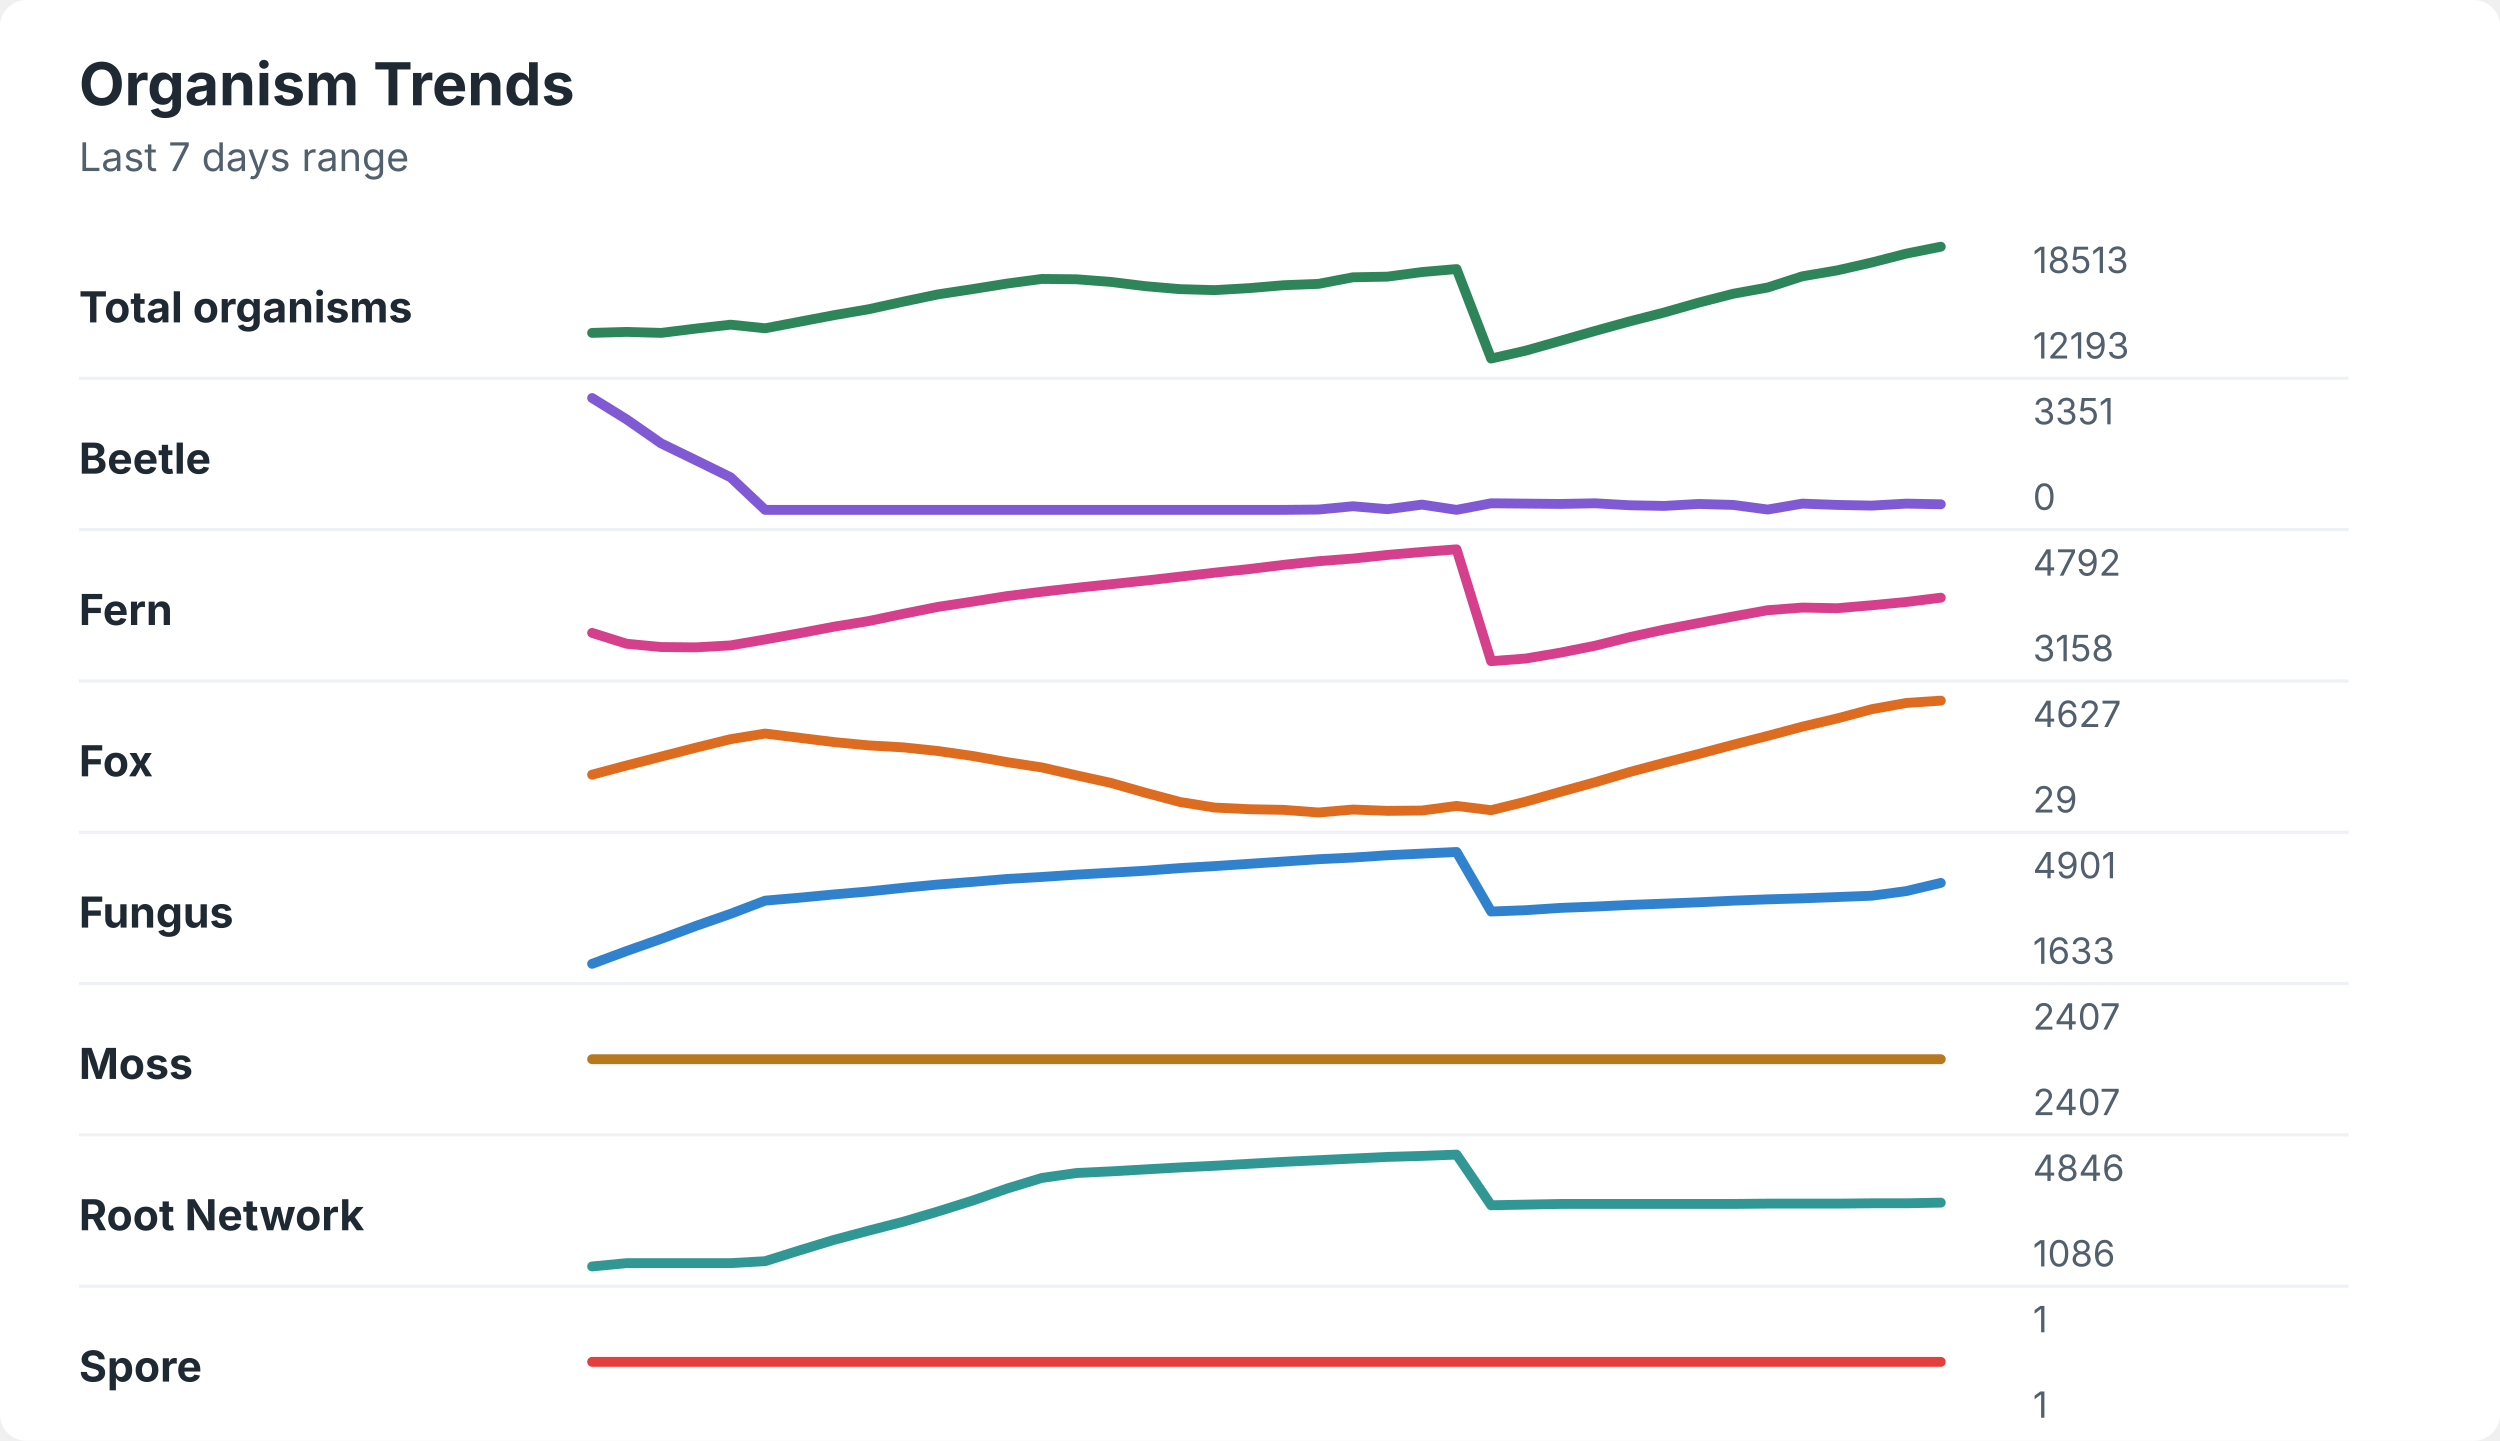
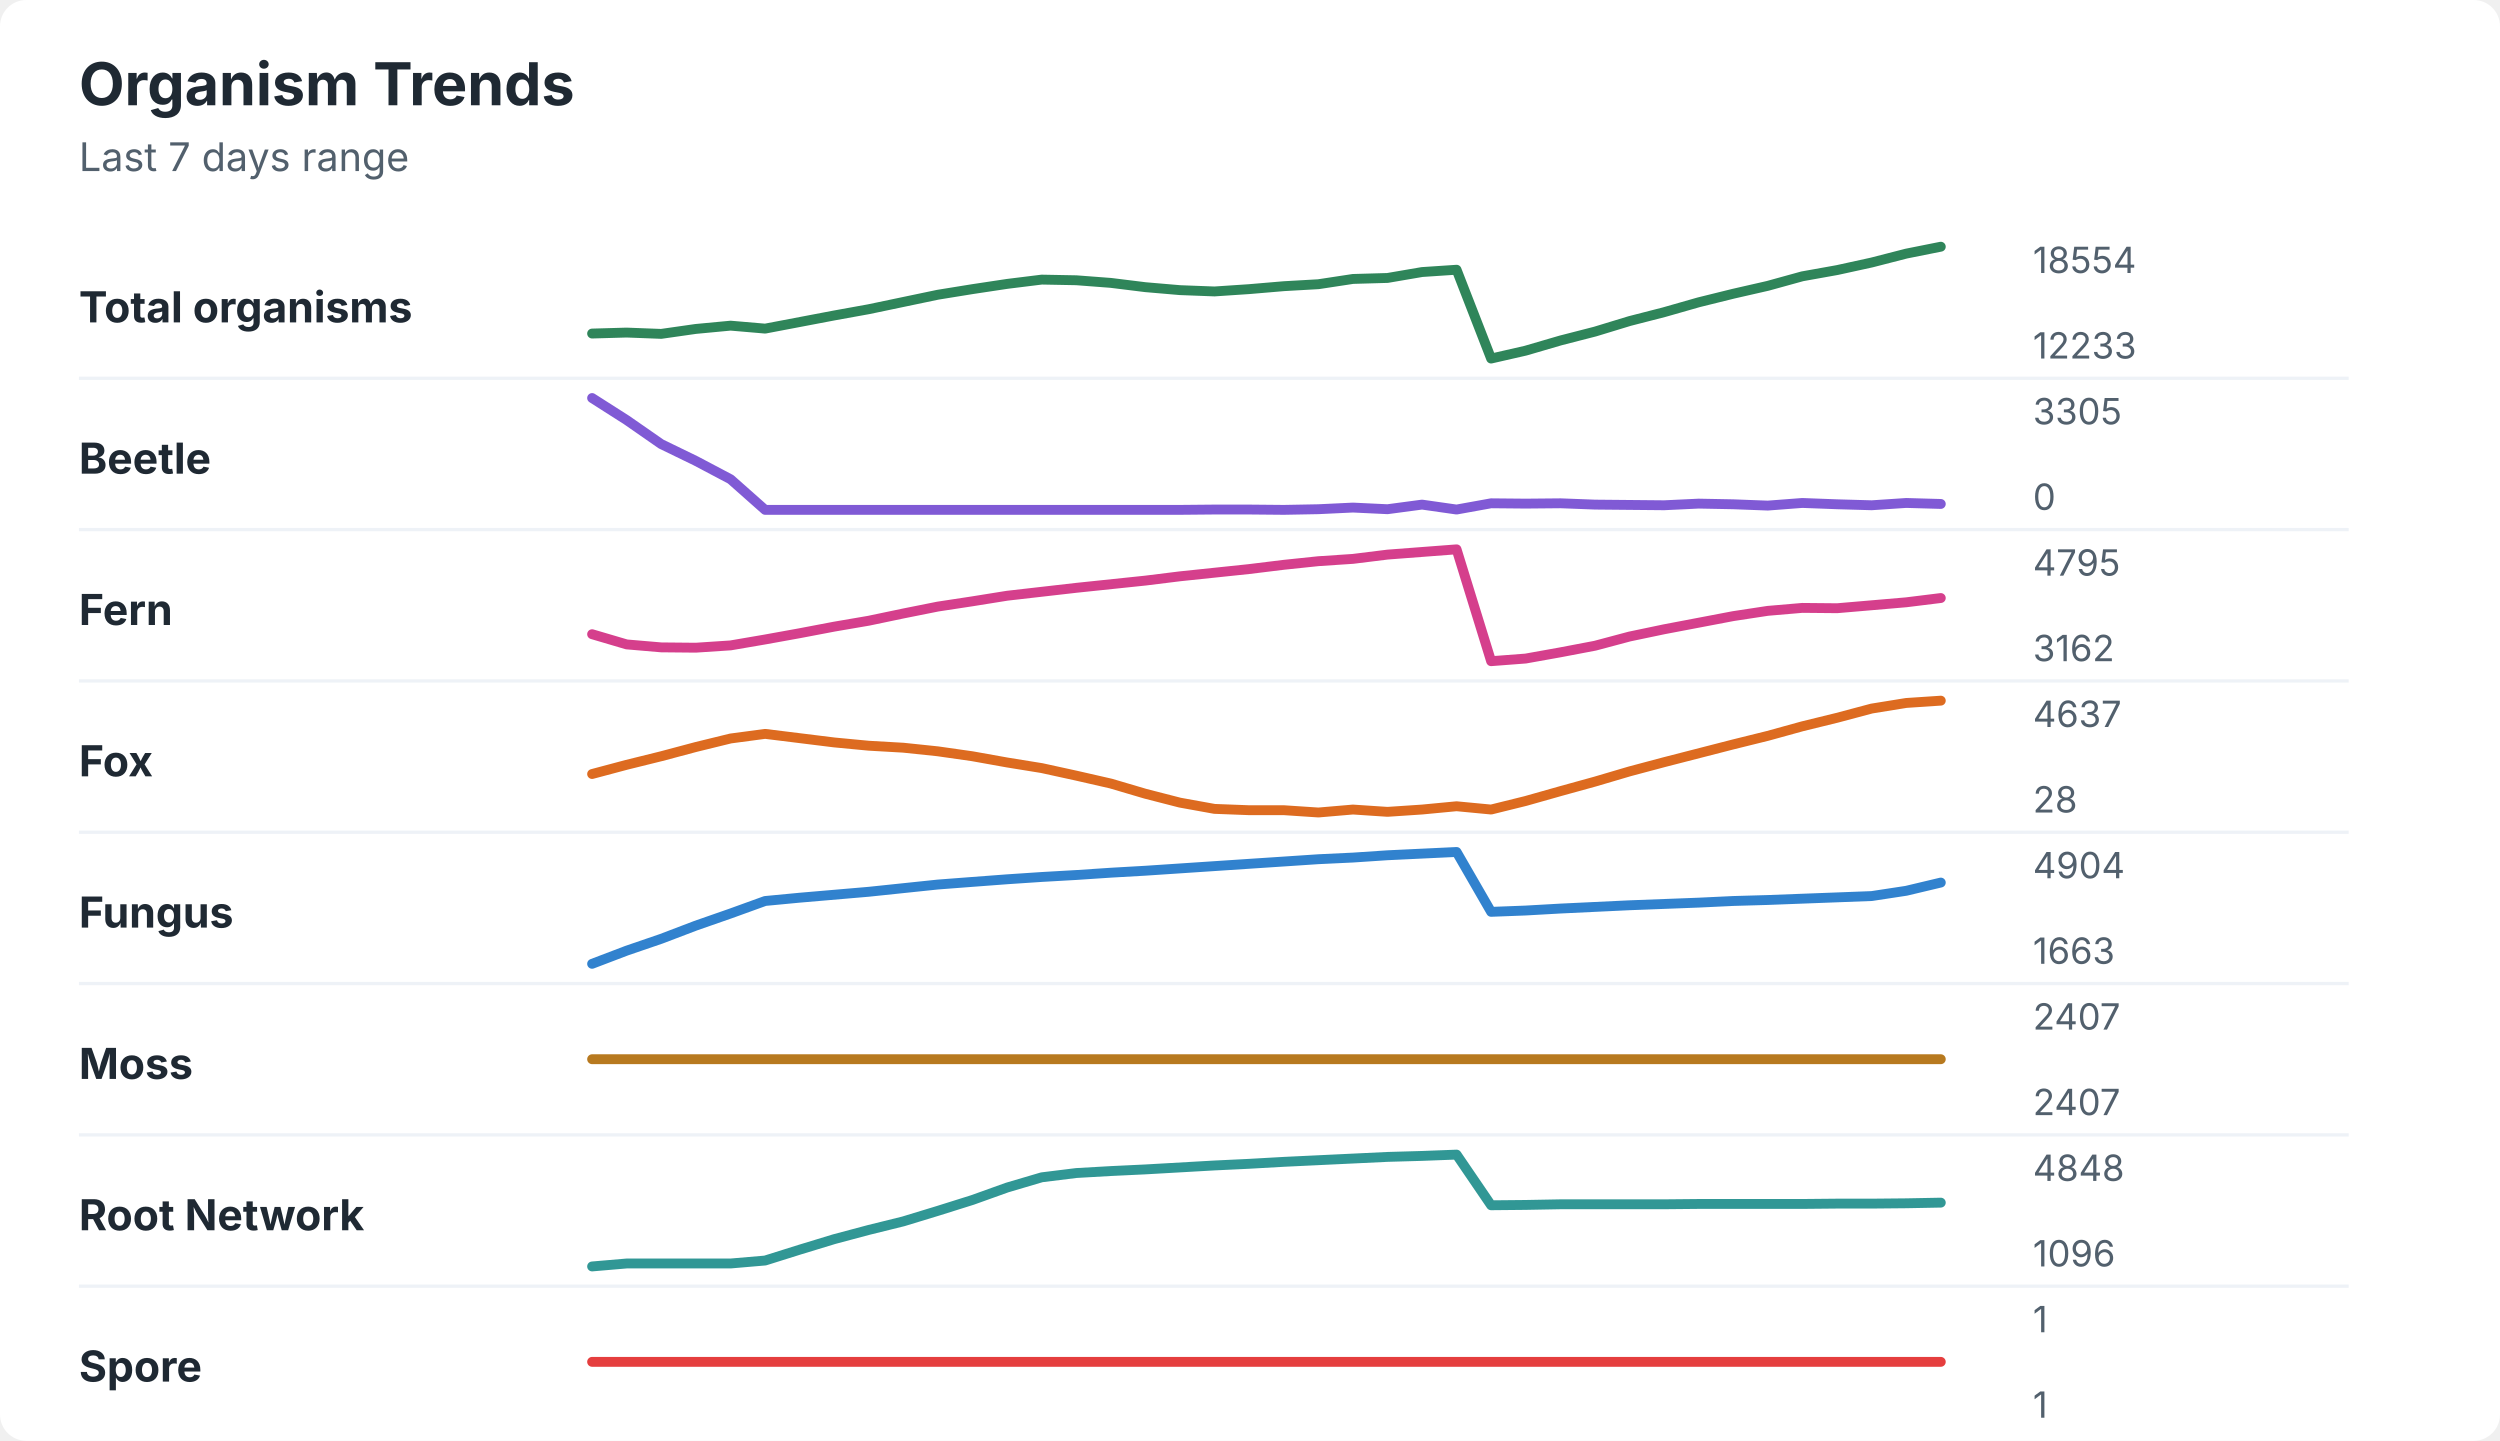
<svg xmlns="http://www.w3.org/2000/svg" width="760" height="438" viewBox="0 0 760 438" role="img" aria-labelledby="title desc">
  <rect width="760" height="438" rx="8" fill="#ffffff" />
  <style>
    text { font-family: -apple-system, BlinkMacSystemFont, "Segoe UI", sans-serif; }
    .title { font-size: 18px; font-weight: 700; fill: #1f2933; }
    .subtitle { font-size: 12px; fill: #52606d; }
    .label { font-size: 13px; font-weight: 650; fill: #1f2933; }
    .axis-value { font-size: 11px; fill: #52606d; }
    .separator { stroke: #eef2f7; stroke-width: 1; }
  </style>
  <text x="24" y="32" class="title">Organism Trends</text>
  <text x="24" y="52" class="subtitle">Last 7 days range</text>
  <text x="24" y="98" class="label">Total organisms</text>
-   <polyline points="180.0,101.2 190.5,100.9 201.0,101.2 211.5,99.9 222.1,98.7 232.6,99.8 243.1,97.8 253.6,95.8 264.1,94.0 274.6,91.7 285.1,89.5 295.6,87.9 306.2,86.2 316.7,84.8 327.2,84.9 337.7,85.7 348.2,87.0 358.7,87.9 369.2,88.2 379.7,87.6 390.3,86.7 400.8,86.3 411.3,84.3 421.8,84.1 432.3,82.7 442.8,81.8 453.3,109.0 463.8,106.6 474.4,103.6 484.9,100.6 495.4,97.7 505.9,95.0 516.4,92.0 526.9,89.3 537.4,87.4 547.9,84.0 558.5,82.2 569.0,79.8 579.5,77.1 590.0,75.0 " fill="none" stroke="#2f855a" stroke-width="3" stroke-linecap="round" stroke-linejoin="round" />
-   <text x="618" y="83" class="axis-value">18513</text>
-   <text x="618" y="109" class="axis-value">12193</text>
+   <polyline points="180.0,101.4 190.5,101.1 201.0,101.5 211.5,100.0 222.1,99.0 232.6,99.9 243.1,97.9 253.6,95.9 264.1,94.0 274.6,91.8 285.1,89.6 295.6,87.9 306.2,86.3 316.7,85.0 327.2,85.2 337.7,86.0 348.2,87.3 358.7,88.2 369.2,88.6 379.7,87.9 390.3,87.0 400.8,86.4 411.3,84.8 421.8,84.5 432.3,82.7 442.8,82.0 453.3,109.0 463.8,106.6 474.4,103.5 484.9,100.8 495.4,97.6 505.9,94.9 516.4,91.9 526.9,89.3 537.4,86.9 547.9,84.0 558.5,82.1 569.0,79.8 579.5,77.1 590.0,75.0 " fill="none" stroke="#2f855a" stroke-width="3" stroke-linecap="round" stroke-linejoin="round" />
+   <text x="618" y="83" class="axis-value">18554</text>
+   <text x="618" y="109" class="axis-value">12233</text>
  <line x1="24" y1="115.0" x2="714" y2="115.0" class="separator" />
  <text x="24" y="144" class="label">Beetle</text>
-   <polyline points="180.0,121.0 190.5,127.5 201.0,134.8 211.5,139.9 222.1,145.1 232.6,155.0 243.1,155.0 253.6,155.0 264.1,155.0 274.6,155.0 285.1,155.0 295.6,155.0 306.2,155.0 316.7,155.0 327.2,155.0 337.7,155.0 348.2,155.0 358.7,155.0 369.2,155.0 379.7,155.0 390.3,155.0 400.8,154.9 411.3,153.9 421.8,154.8 432.3,153.4 442.8,155.0 453.3,153.0 463.8,153.1 474.4,153.2 484.9,153.0 495.4,153.6 505.9,153.8 516.4,153.2 526.9,153.5 537.4,154.9 547.9,153.1 558.5,153.5 569.0,153.7 579.5,153.1 590.0,153.3 " fill="none" stroke="#805ad5" stroke-width="3" stroke-linecap="round" stroke-linejoin="round" />
-   <text x="618" y="129" class="axis-value">3351</text>
+   <polyline points="180.0,121.0 190.5,127.7 201.0,135.0 211.5,140.1 222.1,145.7 232.6,155.0 243.1,155.0 253.6,155.0 264.1,155.0 274.6,155.0 285.1,155.0 295.6,155.0 306.2,155.0 316.7,155.0 327.2,155.0 337.7,155.0 348.2,155.0 358.7,155.0 369.2,154.9 379.7,154.9 390.3,155.0 400.8,154.8 411.3,154.3 421.8,154.8 432.3,153.4 442.8,154.9 453.3,153.0 463.8,153.1 474.4,153.0 484.9,153.4 495.4,153.5 505.9,153.6 516.4,153.1 526.9,153.3 537.4,153.7 547.9,152.9 558.5,153.3 569.0,153.6 579.5,152.9 590.0,153.2 " fill="none" stroke="#805ad5" stroke-width="3" stroke-linecap="round" stroke-linejoin="round" />
+   <text x="618" y="129" class="axis-value">3305</text>
  <text x="618" y="155" class="axis-value">0</text>
  <line x1="24" y1="161.0" x2="714" y2="161.0" class="separator" />
  <text x="24" y="190" class="label">Fern</text>
-   <polyline points="180.0,192.4 190.5,195.7 201.0,196.7 211.5,196.8 222.1,196.2 232.6,194.4 243.1,192.5 253.6,190.5 264.1,188.8 274.6,186.6 285.1,184.5 295.6,182.9 306.2,181.2 316.7,179.9 327.2,178.7 337.7,177.6 348.2,176.5 358.7,175.3 369.2,174.1 379.7,173.0 390.3,171.7 400.8,170.6 411.3,169.8 421.8,168.7 432.3,167.8 442.8,167.0 453.3,201.0 463.8,200.2 474.4,198.4 484.9,196.3 495.4,193.7 505.9,191.4 516.4,189.4 526.9,187.4 537.4,185.5 547.9,184.7 558.5,184.9 569.0,184.0 579.5,183.0 590.0,181.7 " fill="none" stroke="#d53f8c" stroke-width="3" stroke-linecap="round" stroke-linejoin="round" />
-   <text x="618" y="175" class="axis-value">4792</text>
-   <text x="618" y="201" class="axis-value">3158</text>
+   <polyline points="180.0,192.8 190.5,195.9 201.0,196.8 211.5,196.9 222.1,196.2 232.6,194.4 243.1,192.5 253.6,190.5 264.1,188.7 274.6,186.5 285.1,184.4 295.6,182.8 306.2,181.1 316.7,179.9 327.2,178.7 337.7,177.6 348.2,176.5 358.7,175.2 369.2,174.1 379.7,173.0 390.3,171.7 400.8,170.6 411.3,169.9 421.8,168.6 432.3,167.8 442.8,167.0 453.3,201.0 463.8,200.2 474.4,198.3 484.9,196.3 495.4,193.5 505.9,191.3 516.4,189.3 526.9,187.3 537.4,185.7 547.9,184.8 558.5,184.9 569.0,184.0 579.5,183.1 590.0,181.8 " fill="none" stroke="#d53f8c" stroke-width="3" stroke-linecap="round" stroke-linejoin="round" />
+   <text x="618" y="175" class="axis-value">4795</text>
+   <text x="618" y="201" class="axis-value">3162</text>
  <line x1="24" y1="207.0" x2="714" y2="207.0" class="separator" />
  <text x="24" y="236" class="label">Fox</text>
-   <polyline points="180.0,235.5 190.5,232.7 201.0,230.0 211.5,227.3 222.1,224.7 232.6,223.0 243.1,224.3 253.6,225.6 264.1,226.6 274.6,227.2 285.1,228.3 295.6,229.8 306.2,231.7 316.7,233.3 327.2,235.7 337.7,238.0 348.2,241.0 358.7,243.8 369.2,245.5 379.7,246.0 390.3,246.2 400.8,247.0 411.3,246.1 421.8,246.5 432.3,246.4 442.8,245.0 453.3,246.3 463.8,243.7 474.4,240.7 484.9,237.8 495.4,234.7 505.9,231.9 516.4,229.2 526.9,226.4 537.4,223.7 547.9,220.9 558.5,218.4 569.0,215.6 579.5,213.7 590.0,213.0 " fill="none" stroke="#dd6b20" stroke-width="3" stroke-linecap="round" stroke-linejoin="round" />
-   <text x="618" y="221" class="axis-value">4627</text>
-   <text x="618" y="247" class="axis-value">29</text>
+   <polyline points="180.0,235.3 190.5,232.5 201.0,229.9 211.5,227.1 222.1,224.5 232.6,223.1 243.1,224.4 253.6,225.7 264.1,226.7 274.6,227.3 285.1,228.4 295.6,229.9 306.2,231.8 316.7,233.5 327.2,235.8 337.7,238.2 348.2,241.3 358.7,244.0 369.2,245.9 379.7,246.3 390.3,246.3 400.8,247.0 411.3,246.1 421.8,246.8 432.3,246.1 442.8,245.1 453.3,246.1 463.8,243.5 474.4,240.5 484.9,237.6 495.4,234.5 505.9,231.7 516.4,229.0 526.9,226.3 537.4,223.7 547.9,220.8 558.5,218.2 569.0,215.4 579.5,213.7 590.0,213.0 " fill="none" stroke="#dd6b20" stroke-width="3" stroke-linecap="round" stroke-linejoin="round" />
+   <text x="618" y="221" class="axis-value">4637</text>
+   <text x="618" y="247" class="axis-value">28</text>
  <line x1="24" y1="253.0" x2="714" y2="253.0" class="separator" />
  <text x="24" y="282" class="label">Fungus</text>
-   <polyline points="180.0,293.0 190.5,289.1 201.0,285.4 211.5,281.5 222.1,277.8 232.6,273.8 243.1,272.9 253.6,271.9 264.1,271.0 274.6,269.9 285.1,268.9 295.6,268.1 306.2,267.2 316.7,266.6 327.2,265.9 337.7,265.3 348.2,264.7 358.7,263.9 369.2,263.3 379.7,262.6 390.3,261.9 400.8,261.2 411.3,260.7 421.8,260.0 432.3,259.5 442.8,259.0 453.3,277.1 463.8,276.7 474.4,276.0 484.9,275.6 495.4,275.1 505.9,274.7 516.4,274.3 526.9,273.8 537.4,273.4 547.9,273.1 558.5,272.7 569.0,272.3 579.5,270.9 590.0,268.4 " fill="none" stroke="#3182ce" stroke-width="3" stroke-linecap="round" stroke-linejoin="round" />
-   <text x="618" y="267" class="axis-value">4901</text>
-   <text x="618" y="293" class="axis-value">1633</text>
+   <polyline points="180.0,293.0 190.5,289.0 201.0,285.4 211.5,281.4 222.1,277.7 232.6,273.9 243.1,272.9 253.6,272.0 264.1,271.1 274.6,270.0 285.1,268.9 295.6,268.1 306.2,267.3 316.7,266.6 327.2,266.0 337.7,265.3 348.2,264.7 358.7,264.0 369.2,263.3 379.7,262.6 390.3,261.9 400.8,261.2 411.3,260.7 421.8,260.0 432.3,259.5 442.8,259.0 453.3,277.2 463.8,276.8 474.4,276.2 484.9,275.7 495.4,275.2 505.9,274.8 516.4,274.4 526.9,273.9 537.4,273.6 547.9,273.2 558.5,272.8 569.0,272.4 579.5,270.8 590.0,268.3 " fill="none" stroke="#3182ce" stroke-width="3" stroke-linecap="round" stroke-linejoin="round" />
+   <text x="618" y="267" class="axis-value">4904</text>
+   <text x="618" y="293" class="axis-value">1663</text>
  <line x1="24" y1="299.0" x2="714" y2="299.0" class="separator" />
  <text x="24" y="328" class="label">Moss</text>
  <polyline points="180.0,322.0 190.5,322.0 201.0,322.0 211.5,322.0 222.1,322.0 232.6,322.0 243.1,322.0 253.6,322.0 264.1,322.0 274.6,322.0 285.1,322.0 295.6,322.0 306.2,322.0 316.7,322.0 327.2,322.0 337.7,322.0 348.2,322.0 358.7,322.0 369.2,322.0 379.7,322.0 390.3,322.0 400.8,322.0 411.3,322.0 421.8,322.0 432.3,322.0 442.8,322.0 453.3,322.0 463.8,322.0 474.4,322.0 484.9,322.0 495.4,322.0 505.9,322.0 516.4,322.0 526.9,322.0 537.4,322.0 547.9,322.0 558.5,322.0 569.0,322.0 579.5,322.0 590.0,322.0 " fill="none" stroke="#b7791f" stroke-width="3" stroke-linecap="round" stroke-linejoin="round" />
  <text x="618" y="313" class="axis-value">2407</text>
  <text x="618" y="339" class="axis-value">2407</text>
  <line x1="24" y1="345.0" x2="714" y2="345.0" class="separator" />
  <text x="24" y="374" class="label">Root Network</text>
-   <polyline points="180.0,385.0 190.5,384.0 201.0,384.0 211.5,384.0 222.1,384.0 232.6,383.4 243.1,380.1 253.6,376.9 264.1,374.1 274.6,371.4 285.1,368.3 295.6,365.0 306.2,361.3 316.7,358.1 327.2,356.6 337.7,356.1 348.2,355.5 358.7,354.9 369.2,354.4 379.7,353.8 390.3,353.2 400.8,352.7 411.3,352.2 421.8,351.7 432.3,351.4 442.8,351.0 453.3,366.4 463.8,366.2 474.4,366.0 484.9,366.0 495.4,366.0 505.9,366.0 516.4,366.0 526.9,366.0 537.4,365.9 547.9,365.9 558.5,365.9 569.0,365.8 579.5,365.8 590.0,365.6 " fill="none" stroke="#319795" stroke-width="3" stroke-linecap="round" stroke-linejoin="round" />
-   <text x="618" y="359" class="axis-value">4846</text>
-   <text x="618" y="385" class="axis-value">1086</text>
+   <polyline points="180.0,385.0 190.5,384.1 201.0,384.1 211.5,384.1 222.1,384.1 232.6,383.2 243.1,379.9 253.6,376.7 264.1,373.9 274.6,371.3 285.1,368.1 295.6,364.8 306.2,361.0 316.7,357.9 327.2,356.6 337.7,356.0 348.2,355.5 358.7,354.9 369.2,354.3 379.7,353.8 390.3,353.2 400.8,352.7 411.3,352.2 421.8,351.7 432.3,351.4 442.8,351.0 453.3,366.4 463.8,366.3 474.4,366.1 484.9,366.1 495.4,366.1 505.9,366.1 516.4,366.0 526.9,366.0 537.4,366.0 547.9,366.0 558.5,365.9 569.0,365.9 579.5,365.8 590.0,365.6 " fill="none" stroke="#319795" stroke-width="3" stroke-linecap="round" stroke-linejoin="round" />
+   <text x="618" y="359" class="axis-value">4848</text>
+   <text x="618" y="385" class="axis-value">1096</text>
  <line x1="24" y1="391.0" x2="714" y2="391.0" class="separator" />
  <text x="24" y="420" class="label">Spore</text>
  <polyline points="180.0,414.0 190.5,414.0 201.0,414.0 211.5,414.0 222.1,414.0 232.6,414.0 243.1,414.0 253.6,414.0 264.1,414.0 274.6,414.0 285.1,414.0 295.6,414.0 306.2,414.0 316.7,414.0 327.2,414.0 337.7,414.0 348.2,414.0 358.7,414.0 369.2,414.0 379.7,414.0 390.3,414.0 400.8,414.0 411.3,414.0 421.8,414.0 432.3,414.0 442.8,414.0 453.3,414.0 463.8,414.0 474.4,414.0 484.9,414.0 495.4,414.0 505.9,414.0 516.4,414.0 526.9,414.0 537.4,414.0 547.9,414.0 558.5,414.0 569.0,414.0 579.5,414.0 590.0,414.0 " fill="none" stroke="#e53e3e" stroke-width="3" stroke-linecap="round" stroke-linejoin="round" />
  <text x="618" y="405" class="axis-value">1</text>
  <text x="618" y="431" class="axis-value">1</text>
</svg>
